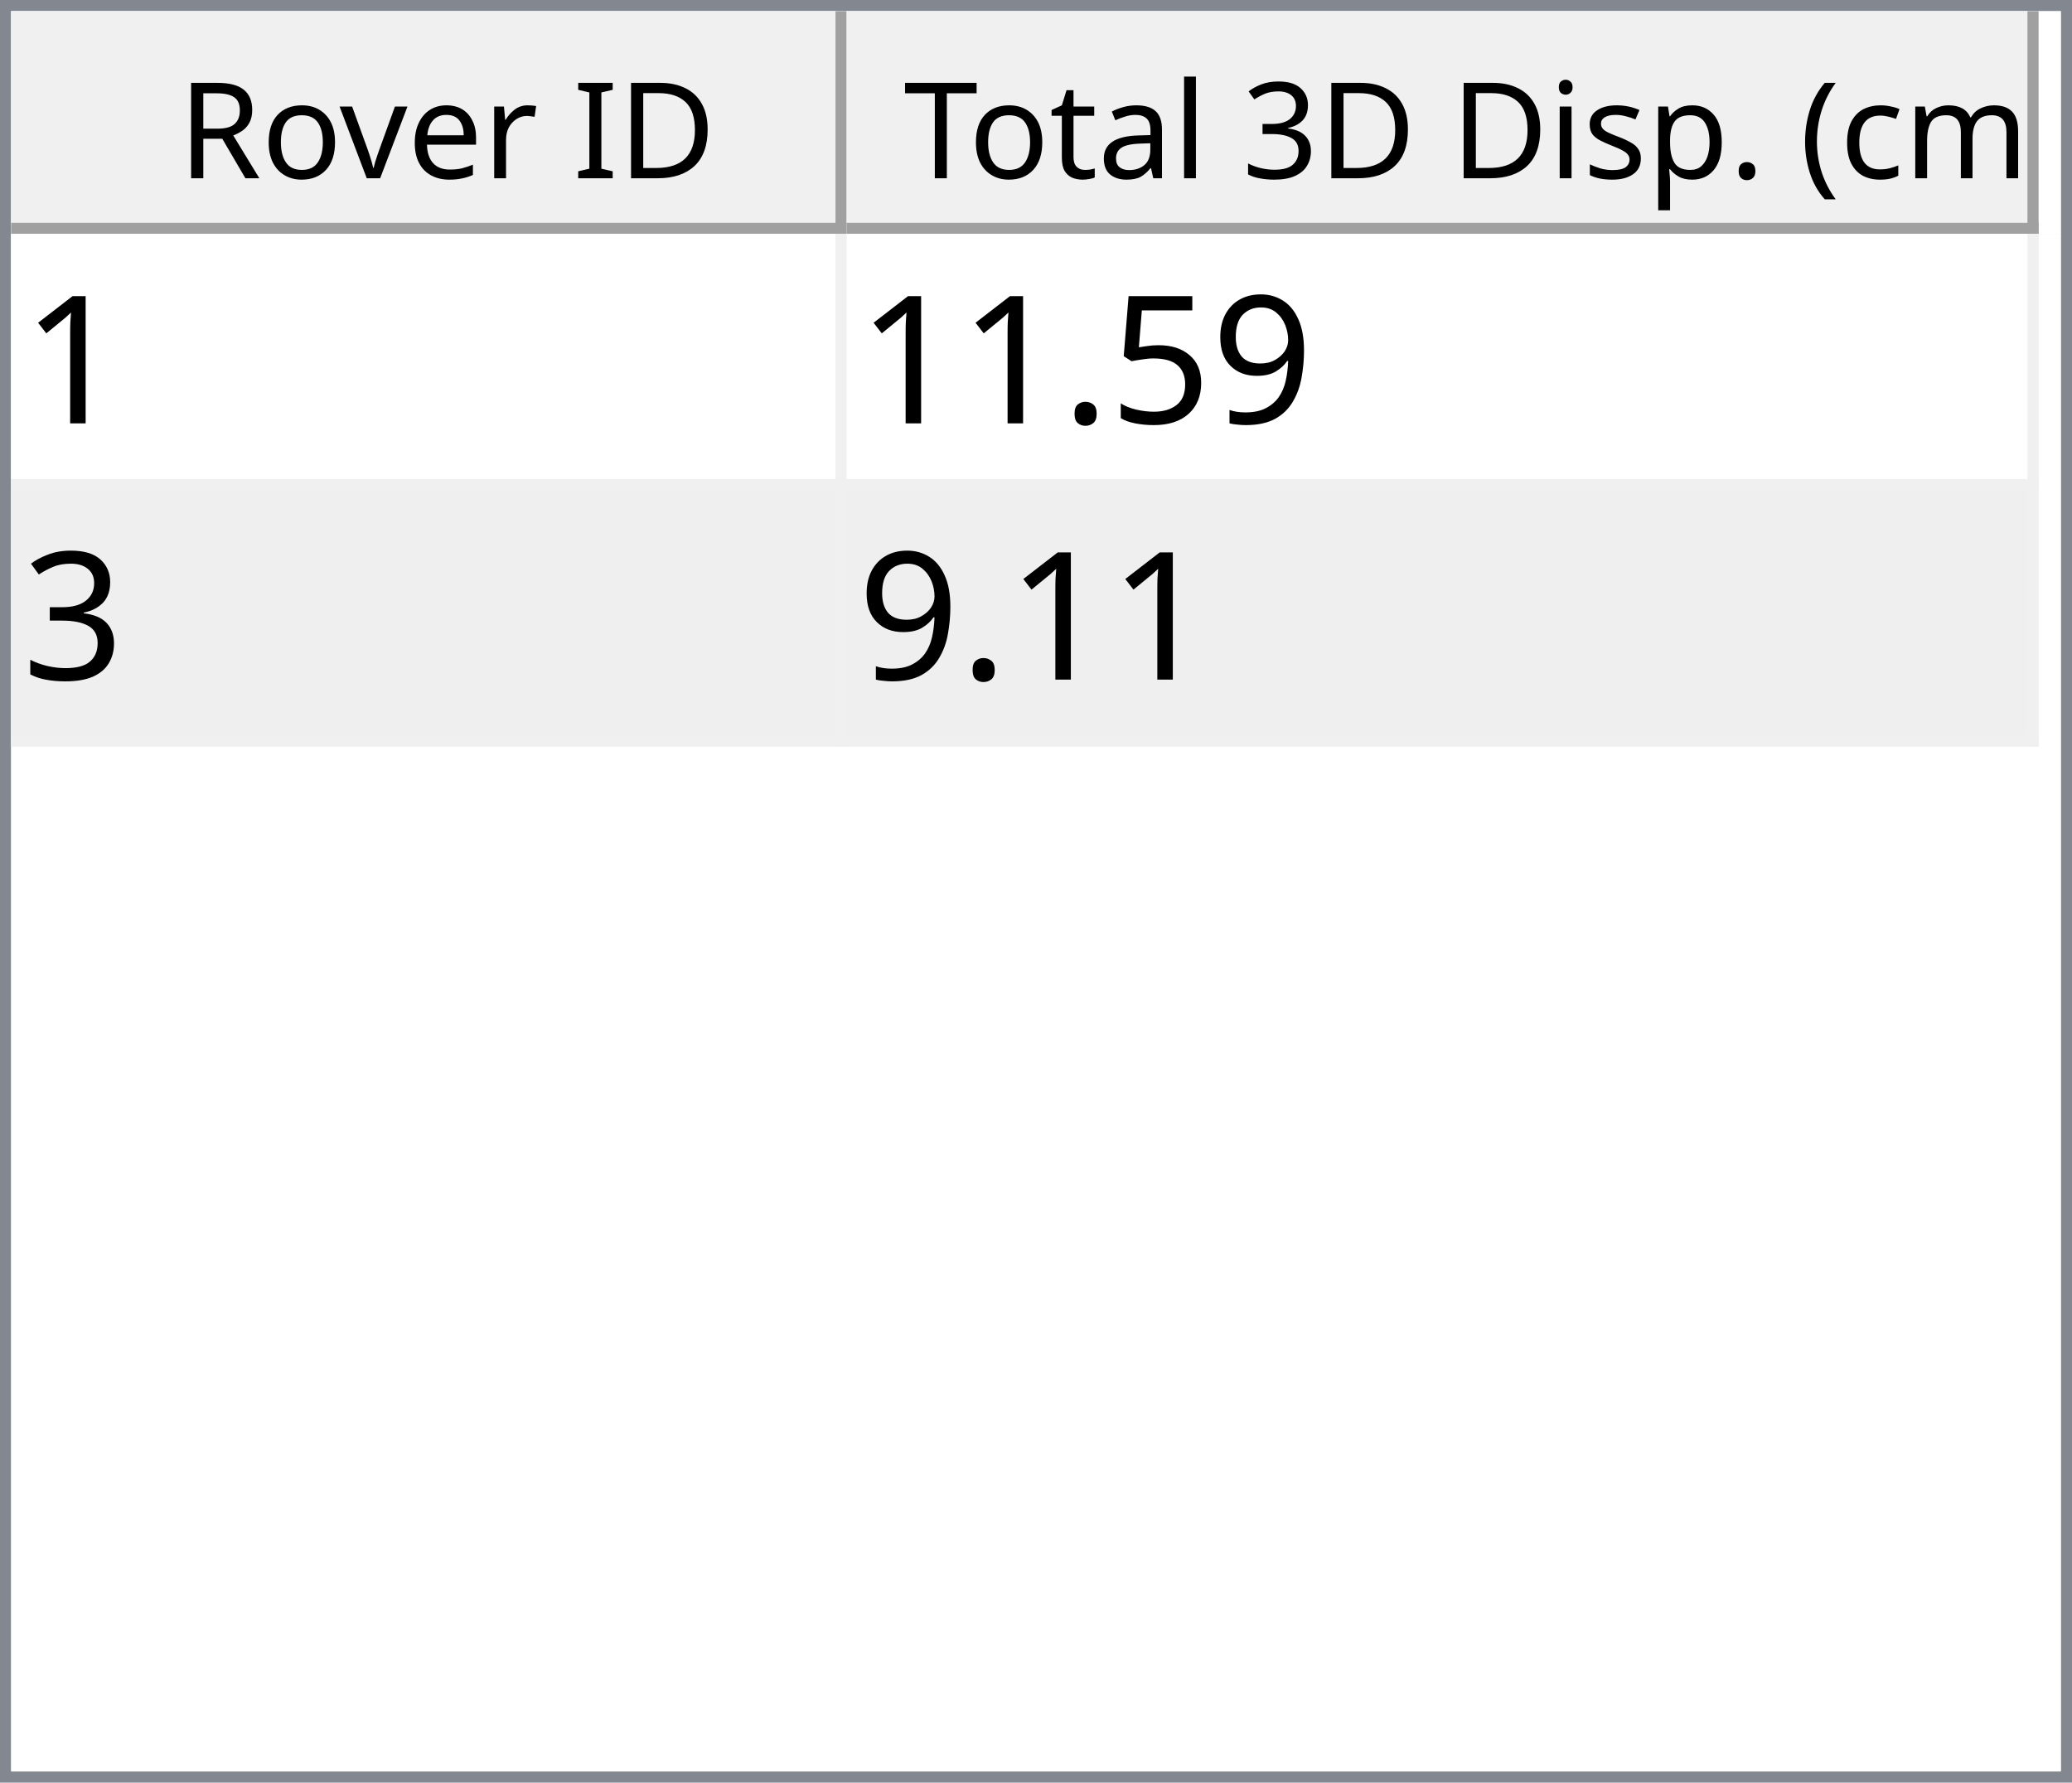
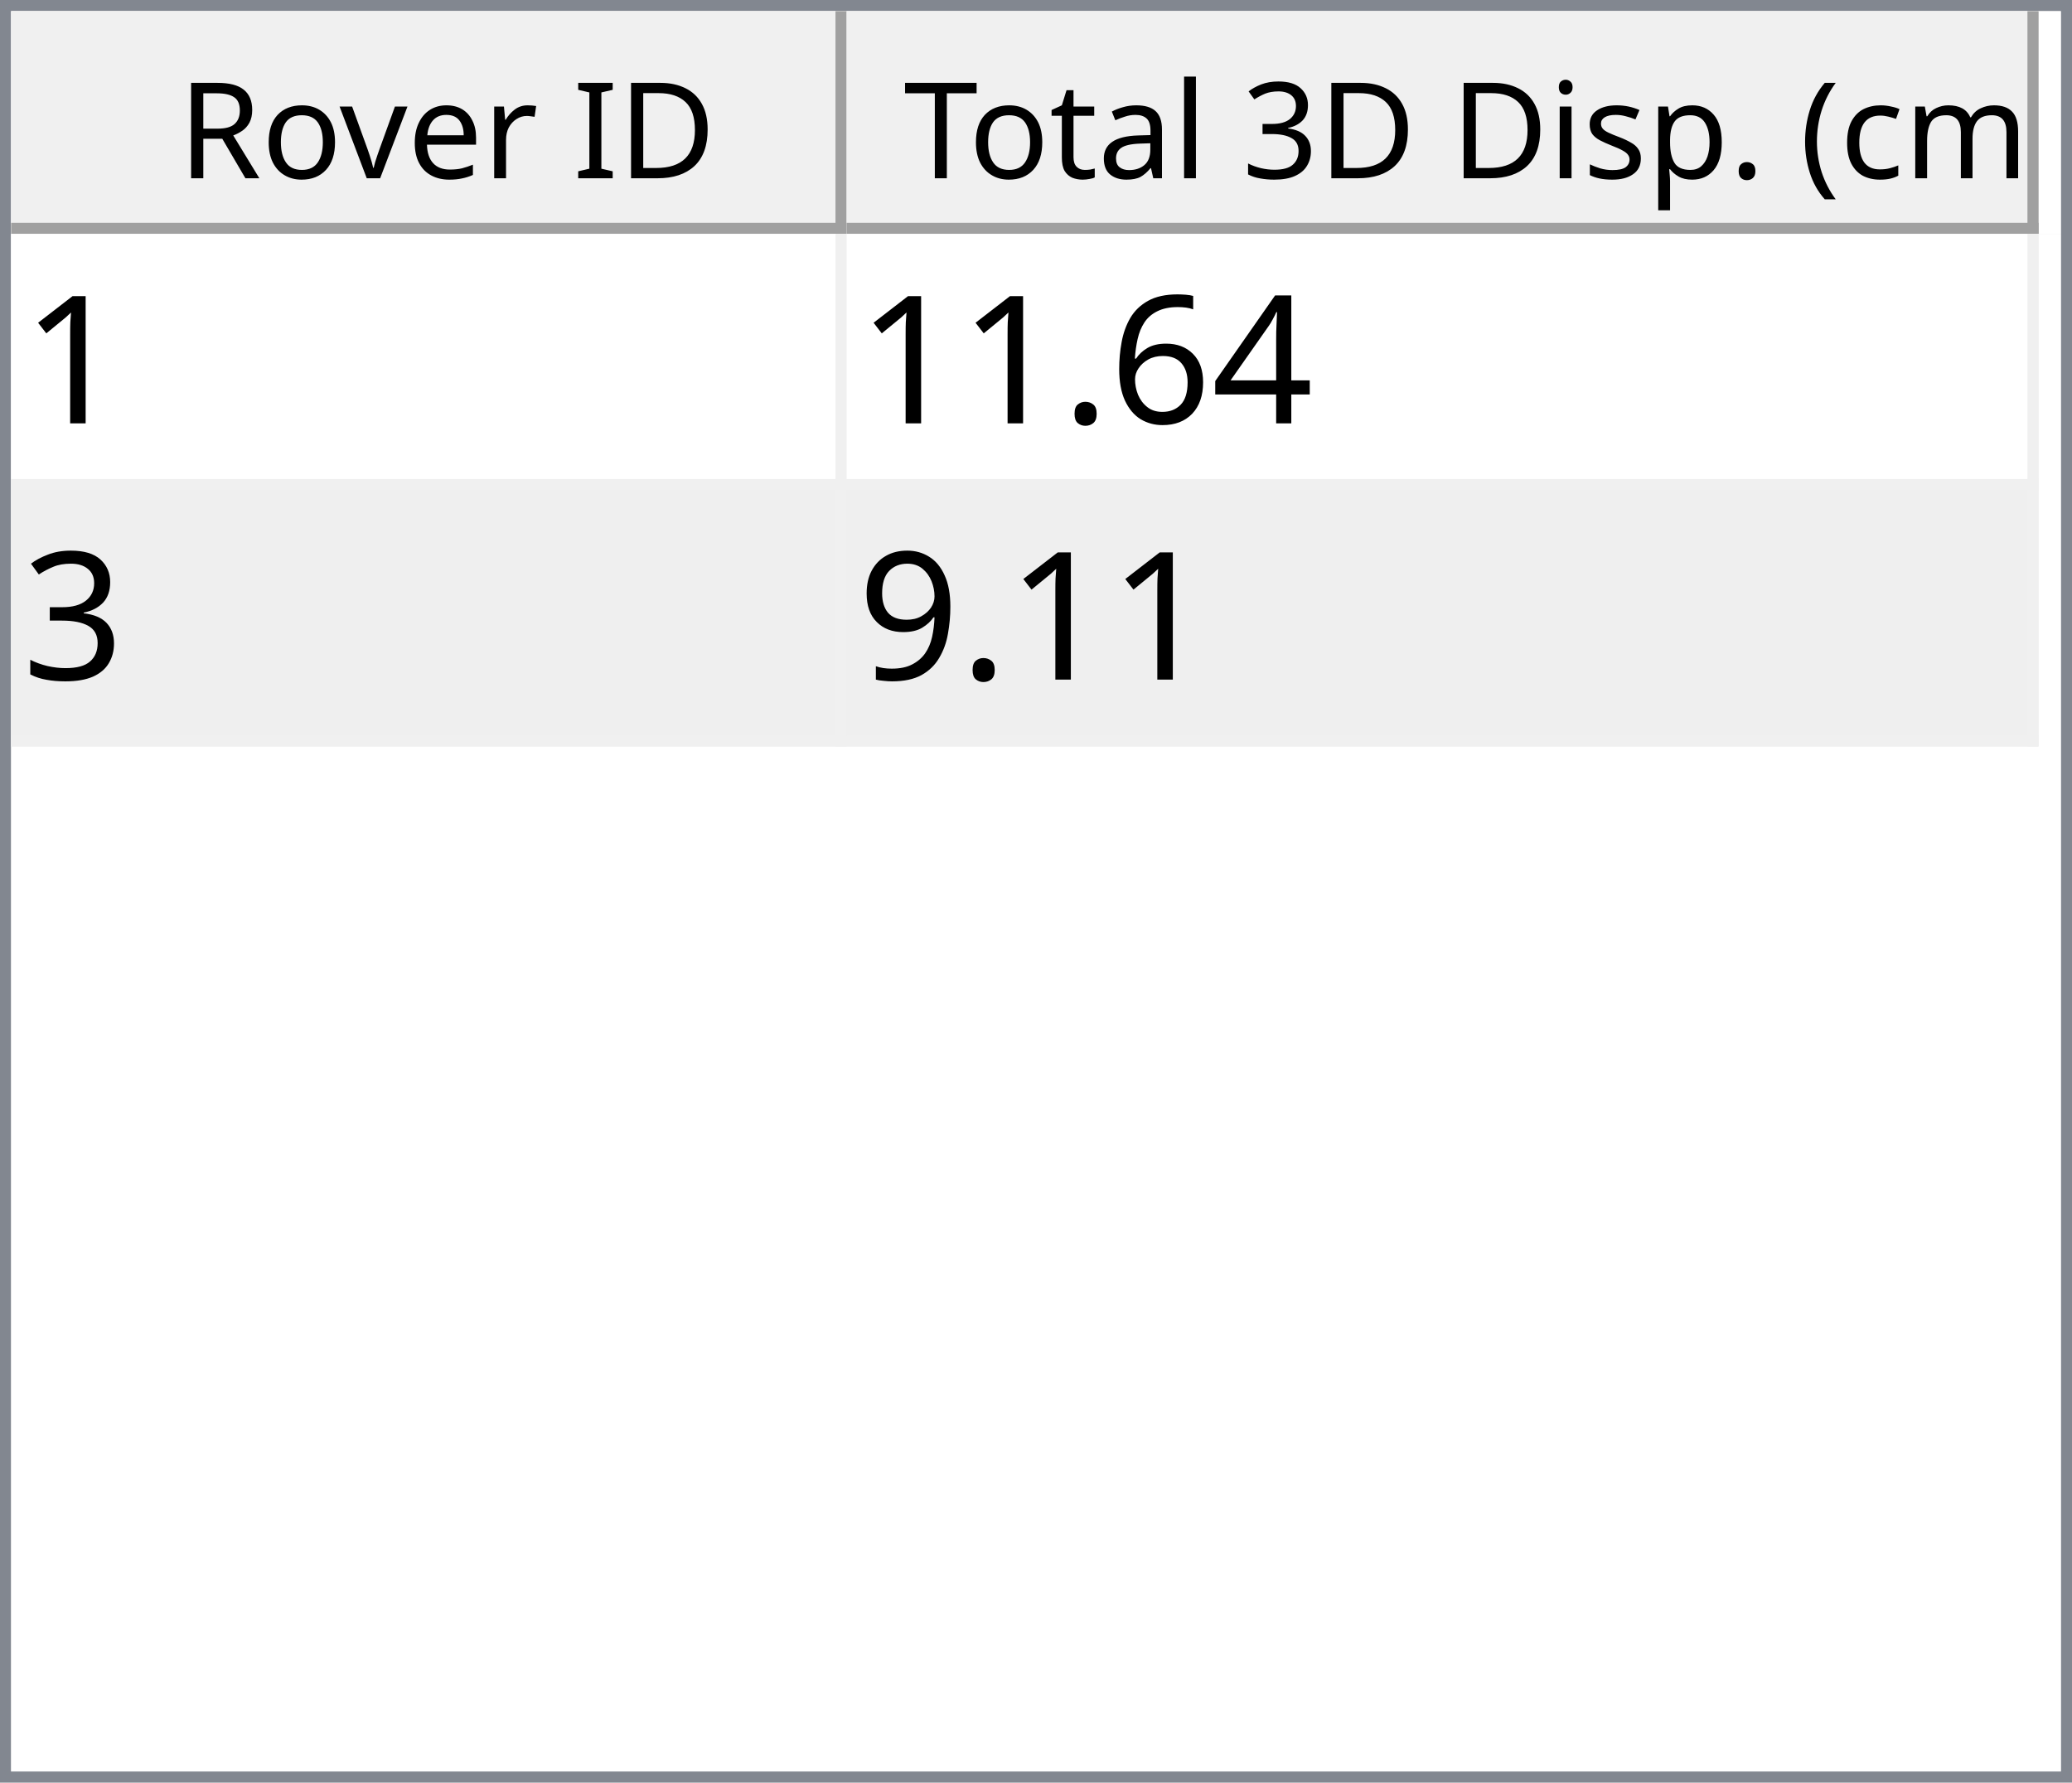
<svg xmlns="http://www.w3.org/2000/svg" style="fill-opacity:1; color-rendering:auto; color-interpolation:auto; text-rendering:auto; stroke:black; stroke-linecap:square; stroke-miterlimit:10; shape-rendering:auto; stroke-opacity:1; fill:black; stroke-dasharray:none; font-weight:normal; stroke-width:1; font-family:'Dialog'; font-style:normal; stroke-linejoin:miter; font-size:12px; stroke-dashoffset:0; image-rendering:auto;" width="186" height="160">
  <defs id="genericDefs" />
  <g>
    <defs id="defs1">
      <clipPath clipPathUnits="userSpaceOnUse" id="clipPath1">
        <path d="M0 0 L186 0 L186 160 L0 160 L0 0 Z" />
      </clipPath>
      <clipPath clipPathUnits="userSpaceOnUse" id="clipPath2">
        <path d="M0 0 L0 160 L186 160 L186 0 Z" />
      </clipPath>
      <clipPath clipPathUnits="userSpaceOnUse" id="clipPath3">
        <path d="M0 0 L0 20 L184 20 L184 0 Z" />
      </clipPath>
      <clipPath clipPathUnits="userSpaceOnUse" id="clipPath4">
        <path d="M0 0 L0 20 L75 20 L75 0 Z" />
      </clipPath>
      <clipPath clipPathUnits="userSpaceOnUse" id="clipPath5">
        <path d="M1 1 L1 19 L74 19 L74 1 Z" />
      </clipPath>
      <clipPath clipPathUnits="userSpaceOnUse" id="clipPath6">
        <path d="M0 0 L0 18 L73 18 L73 0 Z" />
      </clipPath>
      <clipPath clipPathUnits="userSpaceOnUse" id="clipPath7">
        <path d="M-0.5 -0.5 L-0.5 19.5 L74.5 19.5 L74.5 -0.5 Z" />
      </clipPath>
      <clipPath clipPathUnits="userSpaceOnUse" id="clipPath8">
        <path d="M0 0 L0 20 L107 20 L107 0 Z" />
      </clipPath>
      <clipPath clipPathUnits="userSpaceOnUse" id="clipPath9">
        <path d="M1 1 L1 19 L106 19 L106 1 Z" />
      </clipPath>
      <clipPath clipPathUnits="userSpaceOnUse" id="clipPath10">
        <path d="M0 0 L0 18 L105 18 L105 0 Z" />
      </clipPath>
      <clipPath clipPathUnits="userSpaceOnUse" id="clipPath11">
        <path d="M-0.5 -0.5 L-0.5 19.5 L106.5 19.5 L106.5 -0.5 Z" />
      </clipPath>
      <clipPath clipPathUnits="userSpaceOnUse" id="clipPath12">
        <path d="M0 0 L0 138 L184 138 L184 0 Z" />
      </clipPath>
      <clipPath clipPathUnits="userSpaceOnUse" id="clipPath13">
        <path d="M0 0 L0 46 L182 46 L182 0 Z" />
      </clipPath>
      <clipPath clipPathUnits="userSpaceOnUse" id="clipPath14">
        <path d="M-0.5 -0.5 L-0.5 45.5 L181.5 45.5 L181.5 -0.5 Z" />
      </clipPath>
      <clipPath clipPathUnits="userSpaceOnUse" id="clipPath15">
        <path d="M0 0 L0 22 L74 22 L74 0 Z" />
      </clipPath>
      <clipPath clipPathUnits="userSpaceOnUse" id="clipPath16">
        <path d="M0 0 L0 22 L106 22 L106 0 Z" />
      </clipPath>
      <font horiz-adv-x="64.551" id="font1">
        <font-face ascent="107.91" descent="25.098" units-per-em="100" style="font-style:normal; font-family:Segoe UI; font-weight:normal;" />
        <missing-glyph horiz-adv-x="64.551" d="M8.109 0 L8.109 68.266 L56.453 68.266 L56.453 0 L8.109 0 ZM15.328 7.234 L49.219 7.234 L49.219 61.031 L15.328 61.031 L15.328 7.234 Z" />
        <glyph unicode="D" horiz-adv-x="70.117" d="M9.188 0 L9.188 70.016 L28.516 70.016 Q65.531 70.016 65.531 35.891 Q65.531 19.672 55.25 9.836 Q44.969 0 27.734 0 L9.188 0 ZM17.391 62.594 L17.391 7.422 L27.828 7.422 Q41.609 7.422 49.273 14.797 Q56.938 22.172 56.938 35.688 Q56.938 62.594 28.328 62.594 L17.391 62.594 Z" />
        <glyph unicode="I" horiz-adv-x="26.611" d="M17.391 0 L9.188 0 L9.188 70.016 L17.391 70.016 L17.391 0 Z" />
        <glyph unicode=" " horiz-adv-x="27.393" d="" />
        <glyph unicode="r" horiz-adv-x="34.766" d="M34.188 41.891 Q32.078 43.5 28.125 43.5 Q23 43.5 19.555 38.672 Q16.109 33.844 16.109 25.484 L16.109 0 L8.109 0 L8.109 50 L16.109 50 L16.109 39.703 L16.312 39.703 Q18.016 44.969 21.531 47.922 Q25.047 50.875 29.391 50.875 Q32.516 50.875 34.188 50.203 L34.188 41.891 Z" />
        <glyph unicode="e" horiz-adv-x="52.295" d="M48.297 23 L12.984 23 Q13.188 14.656 17.484 10.109 Q21.781 5.562 29.297 5.562 Q37.75 5.562 44.828 11.141 L44.828 3.609 Q38.234 -1.172 27.391 -1.172 Q16.797 -1.172 10.742 5.641 Q4.688 12.453 4.688 24.812 Q4.688 36.469 11.305 43.82 Q17.922 51.172 27.734 51.172 Q37.547 51.172 42.922 44.828 Q48.297 38.484 48.297 27.203 L48.297 23 ZM40.094 29.781 Q40.047 36.719 36.75 40.578 Q33.453 44.438 27.594 44.438 Q21.922 44.438 17.969 40.383 Q14.016 36.328 13.094 29.781 L40.094 29.781 Z" />
        <glyph unicode="v" horiz-adv-x="47.9" d="M47.406 50 L27.484 0 L19.625 0 L0.688 50 L9.469 50 L22.172 13.672 Q23.578 9.672 23.922 6.688 L24.125 6.688 Q24.609 10.453 25.688 13.484 L38.969 50 L47.406 50 Z" />
        <glyph unicode="o" horiz-adv-x="58.594" d="M29 -1.172 Q17.922 -1.172 11.305 5.836 Q4.688 12.844 4.688 24.422 Q4.688 37.016 11.57 44.094 Q18.453 51.172 30.172 51.172 Q41.359 51.172 47.633 44.289 Q53.906 37.406 53.906 25.203 Q53.906 13.234 47.141 6.031 Q40.375 -1.172 29 -1.172 ZM29.594 44.438 Q21.875 44.438 17.383 39.188 Q12.891 33.938 12.891 24.703 Q12.891 15.828 17.43 10.695 Q21.969 5.562 29.594 5.562 Q37.359 5.562 41.531 10.594 Q45.703 15.625 45.703 24.906 Q45.703 34.281 41.531 39.359 Q37.359 44.438 29.594 44.438 Z" />
        <glyph unicode="R" horiz-adv-x="59.814" d="M59.375 0 L49.609 0 L37.891 19.625 Q36.281 22.359 34.766 24.289 Q33.25 26.219 31.664 27.438 Q30.078 28.656 28.25 29.219 Q26.422 29.781 24.125 29.781 L17.391 29.781 L17.391 0 L9.188 0 L9.188 70.016 L30.078 70.016 Q34.672 70.016 38.555 68.867 Q42.438 67.719 45.289 65.375 Q48.141 63.031 49.758 59.547 Q51.375 56.062 51.375 51.375 Q51.375 47.703 50.273 44.656 Q49.172 41.609 47.148 39.211 Q45.125 36.812 42.266 35.133 Q39.406 33.453 35.844 32.516 L35.844 32.328 Q37.594 31.547 38.891 30.547 Q40.188 29.547 41.359 28.18 Q42.531 26.812 43.68 25.078 Q44.828 23.344 46.234 21.047 L59.375 0 ZM17.391 62.594 L17.391 37.203 L28.516 37.203 Q31.594 37.203 34.203 38.133 Q36.812 39.062 38.719 40.797 Q40.625 42.531 41.703 45.047 Q42.781 47.562 42.781 50.688 Q42.781 56.297 39.141 59.445 Q35.5 62.594 28.609 62.594 L17.391 62.594 Z" />
        <glyph unicode=")" horiz-adv-x="30.176" d="M8.297 -15.922 L1.172 -15.922 Q16.406 2.344 16.406 26.812 Q16.406 51.469 1.078 70.016 L8.297 70.016 Q23.531 52.156 23.531 26.703 Q23.531 1.375 8.297 -15.922 Z" />
        <glyph unicode="m" horiz-adv-x="86.133" d="M79.109 0 L71.094 0 L71.094 28.719 Q71.094 37.016 68.531 40.727 Q65.969 44.438 59.906 44.438 Q54.781 44.438 51.195 39.75 Q47.609 35.062 47.609 28.516 L47.609 0 L39.594 0 L39.594 29.688 Q39.594 44.438 28.219 44.438 Q22.953 44.438 19.531 40.016 Q16.109 35.594 16.109 28.516 L16.109 0 L8.109 0 L8.109 50 L16.109 50 L16.109 42.094 L16.312 42.094 Q21.625 51.172 31.844 51.172 Q36.969 51.172 40.773 48.312 Q44.578 45.453 46 40.828 Q51.562 51.172 62.594 51.172 Q79.109 51.172 79.109 30.812 L79.109 0 Z" />
        <glyph unicode="c" horiz-adv-x="46.191" d="M42.188 2.297 Q36.422 -1.172 28.516 -1.172 Q17.828 -1.172 11.258 5.789 Q4.688 12.75 4.688 23.828 Q4.688 36.188 11.766 43.68 Q18.844 51.172 30.672 51.172 Q37.25 51.172 42.281 48.734 L42.281 40.531 Q36.719 44.438 30.375 44.438 Q22.703 44.438 17.797 38.945 Q12.891 33.453 12.891 24.516 Q12.891 15.719 17.508 10.641 Q22.125 5.562 29.891 5.562 Q36.422 5.562 42.188 9.906 L42.188 2.297 Z" />
        <glyph unicode="(" horiz-adv-x="30.176" d="M29.109 -15.922 L21.969 -15.922 Q6.844 1.375 6.844 26.703 Q6.844 52.156 21.969 70.016 L29.203 70.016 Q13.875 51.469 13.875 26.812 Q13.875 2.344 29.109 -15.922 Z" />
        <glyph unicode="." horiz-adv-x="21.68" d="M10.891 -1.078 Q8.641 -1.078 7.055 0.539 Q5.469 2.156 5.469 4.391 Q5.469 6.641 7.055 8.273 Q8.641 9.906 10.891 9.906 Q13.188 9.906 14.797 8.273 Q16.406 6.641 16.406 4.391 Q16.406 2.156 14.797 0.539 Q13.188 -1.078 10.891 -1.078 Z" />
        <glyph unicode="p" horiz-adv-x="58.789" d="M16.312 7.234 L16.109 7.234 L16.109 -23 L8.109 -23 L8.109 50 L16.109 50 L16.109 41.219 L16.312 41.219 Q22.219 51.172 33.594 51.172 Q43.266 51.172 48.688 44.461 Q54.109 37.75 54.109 26.469 Q54.109 13.922 48 6.375 Q41.891 -1.172 31.297 -1.172 Q21.578 -1.172 16.312 7.234 ZM16.109 27.391 L16.109 20.406 Q16.109 14.203 20.141 9.883 Q24.172 5.562 30.375 5.562 Q37.641 5.562 41.773 11.133 Q45.906 16.703 45.906 26.609 Q45.906 34.969 42.047 39.703 Q38.188 44.438 31.594 44.438 Q24.609 44.438 20.359 39.578 Q16.109 34.719 16.109 27.391 Z" />
        <glyph unicode="s" horiz-adv-x="42.432" d="M5.078 1.812 L5.078 10.406 Q11.625 5.562 19.484 5.562 Q30.031 5.562 30.031 12.594 Q30.031 14.594 29.125 15.992 Q28.219 17.391 26.68 18.461 Q25.141 19.531 23.07 20.383 Q21 21.234 18.609 22.172 Q15.281 23.484 12.766 24.828 Q10.25 26.172 8.57 27.859 Q6.891 29.547 6.031 31.695 Q5.172 33.844 5.172 36.719 Q5.172 40.234 6.789 42.945 Q8.406 45.656 11.086 47.484 Q13.766 49.312 17.211 50.242 Q20.656 51.172 24.312 51.172 Q30.812 51.172 35.938 48.922 L35.938 40.828 Q30.422 44.438 23.25 44.438 Q21 44.438 19.195 43.922 Q17.391 43.406 16.094 42.477 Q14.797 41.547 14.086 40.258 Q13.375 38.969 13.375 37.406 Q13.375 35.453 14.086 34.133 Q14.797 32.812 16.164 31.789 Q17.531 30.766 19.484 29.938 Q21.438 29.109 23.922 28.125 Q27.25 26.859 29.883 25.516 Q32.516 24.172 34.375 22.484 Q36.234 20.797 37.234 18.602 Q38.234 16.406 38.234 13.375 Q38.234 9.672 36.602 6.938 Q34.969 4.203 32.234 2.398 Q29.5 0.594 25.93 -0.289 Q22.359 -1.172 18.453 -1.172 Q10.75 -1.172 5.078 1.812 Z" />
        <glyph unicode="i" horiz-adv-x="24.219" d="M12.203 62.703 Q10.062 62.703 8.547 64.164 Q7.031 65.625 7.031 67.875 Q7.031 70.125 8.547 71.609 Q10.062 73.094 12.203 73.094 Q14.406 73.094 15.945 71.609 Q17.484 70.125 17.484 67.875 Q17.484 65.719 15.945 64.211 Q14.406 62.703 12.203 62.703 ZM16.109 0 L8.109 0 L8.109 50 L16.109 50 L16.109 0 Z" />
        <glyph unicode="3" horiz-adv-x="53.906" d="M46.531 19.828 Q46.531 15.094 44.75 11.211 Q42.969 7.328 39.719 4.57 Q36.469 1.812 31.93 0.297 Q27.391 -1.219 21.922 -1.219 Q11.922 -1.219 6 2.594 L6 11.188 Q13.094 5.609 22.219 5.609 Q25.875 5.609 28.828 6.539 Q31.781 7.469 33.906 9.227 Q36.031 10.984 37.18 13.477 Q38.328 15.969 38.328 19.094 Q38.328 32.812 18.797 32.812 L12.984 32.812 L12.984 39.594 L18.5 39.594 Q35.797 39.594 35.797 52.484 Q35.797 64.406 22.609 64.406 Q15.188 64.406 8.688 59.422 L8.688 67.188 Q15.375 71.188 24.609 71.188 Q29 71.188 32.57 69.969 Q36.141 68.75 38.68 66.555 Q41.219 64.359 42.609 61.281 Q44 58.203 44 54.5 Q44 40.672 30.031 36.719 L30.031 36.531 Q33.594 36.141 36.625 34.797 Q39.656 33.453 41.852 31.305 Q44.047 29.156 45.289 26.25 Q46.531 23.344 46.531 19.828 Z" />
        <glyph unicode="l" horiz-adv-x="24.219" d="M16.109 0 L8.109 0 L8.109 74.031 L16.109 74.031 L16.109 0 Z" />
        <glyph unicode="a" horiz-adv-x="50.879" d="M43.891 0 L35.891 0 L35.891 7.812 L35.688 7.812 Q30.469 -1.172 20.312 -1.172 Q12.844 -1.172 8.617 2.781 Q4.391 6.734 4.391 13.281 Q4.391 27.297 20.906 29.594 L35.891 31.688 Q35.891 44.438 25.594 44.438 Q16.547 44.438 9.281 38.281 L9.281 46.484 Q16.656 51.172 26.266 51.172 Q43.891 51.172 43.891 32.516 L43.891 0 ZM35.891 25.297 L23.828 23.641 Q18.266 22.859 15.43 20.875 Q12.594 18.891 12.594 13.875 Q12.594 10.203 15.211 7.883 Q17.828 5.562 22.172 5.562 Q28.125 5.562 32.008 9.742 Q35.891 13.922 35.891 20.312 L35.891 25.297 Z" />
        <glyph unicode="t" horiz-adv-x="33.887" d="M31.297 0.484 Q28.469 -1.078 23.828 -1.078 Q10.688 -1.078 10.688 13.578 L10.688 43.172 L2.094 43.172 L2.094 50 L10.688 50 L10.688 62.203 L18.703 64.797 L18.703 50 L31.297 50 L31.297 43.172 L18.703 43.172 L18.703 14.984 Q18.703 9.969 20.414 7.82 Q22.125 5.672 26.078 5.672 Q29.109 5.672 31.297 7.328 L31.297 0.484 Z" />
        <glyph unicode="T" horiz-adv-x="52.393" d="M50.594 62.594 L30.375 62.594 L30.375 0 L22.172 0 L22.172 62.594 L2 62.594 L2 70.016 L50.594 70.016 L50.594 62.594 Z" />
      </font>
      <font horiz-adv-x="75.0" id="font2">
        <font-face ascent="100.537" descent="21.973" units-per-em="100" style="font-style:normal; font-family:sans-serif; font-weight:normal;" />
        <missing-glyph horiz-adv-x="75.0" d="M12.5 0 L12.5 62.5 L62.5 62.5 L62.5 0 L12.5 0 ZM14.062 1.562 L60.938 1.562 L60.938 60.938 L14.062 60.938 L14.062 1.562 Z" />
        <glyph unicode="1" horiz-adv-x="55.615" d="M37.25 0 L28.469 0 L28.469 56 Q25.297 52.984 20.141 49.953 Q14.984 46.922 10.891 45.406 L10.891 53.906 Q18.266 57.375 23.781 62.305 Q29.297 67.234 31.594 71.875 L37.25 71.875 L37.25 0 Z" />
-         <glyph unicode="9" horiz-adv-x="55.615" d="M5.469 16.547 L13.922 17.328 Q14.984 11.375 18.016 8.688 Q21.047 6 25.781 6 Q29.828 6 32.883 7.859 Q35.938 9.719 37.891 12.82 Q39.844 15.922 41.164 21.195 Q42.484 26.469 42.484 31.938 Q42.484 32.516 42.438 33.688 Q39.797 29.5 35.234 26.883 Q30.672 24.266 25.344 24.266 Q16.453 24.266 10.305 30.711 Q4.156 37.156 4.156 47.703 Q4.156 58.594 10.578 65.234 Q17 71.875 26.656 71.875 Q33.641 71.875 39.43 68.117 Q45.219 64.359 48.219 57.398 Q51.219 50.438 51.219 37.25 Q51.219 23.531 48.242 15.406 Q45.266 7.281 39.383 3.031 Q33.5 -1.219 25.594 -1.219 Q17.188 -1.219 11.867 3.445 Q6.547 8.109 5.469 16.547 ZM41.453 48.141 Q41.453 55.719 37.43 60.156 Q33.406 64.594 27.734 64.594 Q21.875 64.594 17.531 59.812 Q13.188 55.031 13.188 47.406 Q13.188 40.578 17.312 36.305 Q21.438 32.031 27.484 32.031 Q33.594 32.031 37.523 36.305 Q41.453 40.578 41.453 48.141 Z" />
-         <glyph unicode="5" horiz-adv-x="55.615" d="M4.156 18.75 L13.375 19.531 Q14.406 12.797 18.141 9.398 Q21.875 6 27.156 6 Q33.5 6 37.891 10.789 Q42.281 15.578 42.281 23.484 Q42.281 31 38.062 35.352 Q33.844 39.703 27 39.703 Q22.75 39.703 19.336 37.773 Q15.922 35.844 13.969 32.766 L5.719 33.844 L12.641 70.609 L48.25 70.609 L48.25 62.203 L19.672 62.203 L15.828 42.969 Q22.266 47.469 29.344 47.469 Q38.719 47.469 45.164 40.969 Q51.609 34.469 51.609 24.266 Q51.609 14.547 45.953 7.469 Q39.062 -1.219 27.156 -1.219 Q17.391 -1.219 11.211 4.25 Q5.031 9.719 4.156 18.75 Z" />
+         <glyph unicode="4" horiz-adv-x="55.615" d="M32.328 0 L32.328 17.141 L1.266 17.141 L1.266 25.203 L33.938 71.578 L41.109 71.578 L41.109 25.203 L50.781 25.203 L50.781 17.141 L41.109 17.141 L41.109 0 L32.328 0 ZM32.328 25.203 L32.328 57.469 L9.906 25.203 L32.328 25.203 Z" />
+         <glyph unicode="6" horiz-adv-x="55.615" d="M49.75 54.047 L41.016 53.375 Q39.844 58.547 37.703 60.891 Q34.125 64.656 28.906 64.656 Q24.703 64.656 21.531 62.312 Q17.391 59.281 14.992 53.469 Q12.594 47.656 12.5 36.922 Q15.672 41.75 20.266 44.094 Q24.859 46.438 29.891 46.438 Q38.672 46.438 44.852 39.969 Q51.031 33.5 51.031 23.25 Q51.031 16.5 48.125 10.719 Q45.219 4.938 40.141 1.859 Q35.062 -1.219 28.609 -1.219 Q17.625 -1.219 10.695 6.859 Q3.766 14.938 3.766 33.5 Q3.766 54.25 11.422 63.672 Q18.109 71.875 29.438 71.875 Q37.891 71.875 43.289 67.141 Q48.688 62.406 49.75 54.047 ZM13.875 23.188 Q13.875 18.656 15.797 14.508 Q17.719 10.359 21.188 8.18 Q24.656 6 28.469 6 Q34.031 6 38.039 10.492 Q42.047 14.984 42.047 22.703 Q42.047 30.125 38.086 34.398 Q34.125 38.672 28.125 38.672 Q22.172 38.672 18.023 34.398 Q13.875 30.125 13.875 23.188 Z" />
        <glyph unicode="." horiz-adv-x="27.783" d="M9.078 0 L9.078 10.016 L19.094 10.016 L19.094 0 L9.078 0 Z" />
        <glyph unicode="3" horiz-adv-x="55.615" d="M4.203 18.891 L12.984 20.062 Q14.5 12.594 18.141 9.297 Q21.781 6 27 6 Q33.203 6 37.477 10.297 Q41.75 14.594 41.75 20.953 Q41.75 27 37.797 30.93 Q33.844 34.859 27.734 34.859 Q25.25 34.859 21.531 33.891 L22.516 41.609 Q23.391 41.5 23.922 41.5 Q29.547 41.5 34.039 44.43 Q38.531 47.359 38.531 53.469 Q38.531 58.297 35.258 61.477 Q31.984 64.656 26.812 64.656 Q21.688 64.656 18.266 61.43 Q14.844 58.203 13.875 51.766 L5.078 53.328 Q6.688 62.156 12.398 67.016 Q18.109 71.875 26.609 71.875 Q32.469 71.875 37.398 69.359 Q42.328 66.844 44.945 62.5 Q47.562 58.156 47.562 53.266 Q47.562 48.641 45.07 44.828 Q42.578 41.016 37.703 38.766 Q44.047 37.312 47.562 32.695 Q51.078 28.078 51.078 21.141 Q51.078 11.766 44.242 5.25 Q37.406 -1.266 26.953 -1.266 Q17.531 -1.266 11.305 4.352 Q5.078 9.969 4.203 18.891 Z" />
+         <glyph unicode="9" horiz-adv-x="55.615" d="M5.469 16.547 L13.922 17.328 Q14.984 11.375 18.016 8.688 Q21.047 6 25.781 6 Q29.828 6 32.883 7.859 Q35.938 9.719 37.891 12.82 Q39.844 15.922 41.164 21.195 Q42.484 26.469 42.484 31.938 Q42.484 32.516 42.438 33.688 Q39.797 29.5 35.234 26.883 Q30.672 24.266 25.344 24.266 Q16.453 24.266 10.305 30.711 Q4.156 37.156 4.156 47.703 Q4.156 58.594 10.578 65.234 Q17 71.875 26.656 71.875 Q33.641 71.875 39.43 68.117 Q45.219 64.359 48.219 57.398 Q51.219 50.438 51.219 37.25 Q51.219 23.531 48.242 15.406 Q45.266 7.281 39.383 3.031 Q33.5 -1.219 25.594 -1.219 Q17.188 -1.219 11.867 3.445 Q6.547 8.109 5.469 16.547 ZM41.453 48.141 Q41.453 55.719 37.43 60.156 Q33.406 64.594 27.734 64.594 Q21.875 64.594 17.531 59.812 Q13.188 55.031 13.188 47.406 Q13.188 40.578 17.312 36.305 Q21.438 32.031 27.484 32.031 Q33.594 32.031 37.523 36.305 Q41.453 40.578 41.453 48.141 Z" />
      </font>
    </defs>
    <g style="fill:white; stroke:white;">
      <rect x="0" y="0" width="186" style="clip-path:url(#clipPath1); stroke:none;" height="160" />
    </g>
    <g style="fill:white; text-rendering:optimizeSpeed; color-rendering:optimizeSpeed; image-rendering:optimizeSpeed; shape-rendering:crispEdges; stroke:white; color-interpolation:sRGB;">
      <rect x="0" width="186" height="160" y="0" style="stroke:none;" />
      <path style="stroke:none;" d="M0 160 L186 160 L186 0 L0 0 Z" />
    </g>
    <g style="fill:rgb(240,240,240); font-family:'Segoe UI'; stroke:rgb(240,240,240);">
      <rect x="0" y="0" width="186" style="clip-path:url(#clipPath2); stroke:none;" height="160" />
    </g>
    <g style="fill:rgb(130,135,144); font-family:'Segoe UI'; stroke:rgb(130,135,144);">
      <path d="M0 0 L186 0 L186 160 L0 160 L0 0 ZM1 1 L185 1 L185 159 L1 159 L1 1 Z" style="fill-rule:evenodd; clip-path:url(#clipPath2); stroke:none;" />
    </g>
    <g style="fill:white; font-family:'Segoe UI'; stroke:white;" transform="translate(1,1)">
      <rect x="0" y="0" width="184" style="clip-path:url(#clipPath3); stroke:none;" height="20" />
    </g>
    <g style="fill:rgb(240,240,240); font-family:'Segoe UI'; stroke:rgb(240,240,240);" transform="translate(1,1)">
      <rect x="0" y="0" width="75" style="clip-path:url(#clipPath4); stroke:none;" height="20" />
    </g>
    <g style="font-family:'Segoe UI';" transform="translate(2,2)">
      <text x="14" xml:space="preserve" y="14" style="clip-path:url(#clipPath6); stroke:none;">Rover ID</text>
    </g>
    <g style="fill:rgb(160,160,160); font-family:'Segoe UI'; stroke:rgb(160,160,160); stroke-linejoin:bevel;" transform="translate(1.5,1.5)">
      <line x1="74" x2="74" y1="0" style="fill:none; clip-path:url(#clipPath7);" y2="19" />
    </g>
    <g style="fill:rgb(160,160,160); font-family:'Segoe UI'; stroke:rgb(160,160,160); stroke-linejoin:bevel;" transform="matrix(1,0,0,1,1,1) translate(0.5,0.5)">
      <line x1="0" x2="74" y1="19" style="fill:none; clip-path:url(#clipPath7);" y2="19" />
    </g>
    <g style="fill:rgb(240,240,240); font-family:'Segoe UI'; stroke:rgb(240,240,240);" transform="translate(76,1)">
      <rect x="0" y="0" width="107" style="clip-path:url(#clipPath8); stroke:none;" height="20" />
    </g>
    <g style="font-family:'Segoe UI';" transform="translate(77,2)">
      <text x="1" xml:space="preserve" y="14" style="clip-path:url(#clipPath10); stroke:none;"> Total 3D Disp. (cm)</text>
    </g>
    <g style="fill:rgb(160,160,160); font-family:'Segoe UI'; stroke:rgb(160,160,160); stroke-linejoin:bevel;" transform="translate(76.5,1.5)">
      <line x1="106" x2="106" y1="0" style="fill:none; clip-path:url(#clipPath11);" y2="19" />
    </g>
    <g style="fill:rgb(160,160,160); font-family:'Segoe UI'; stroke:rgb(160,160,160); stroke-linejoin:bevel;" transform="matrix(1,0,0,1,76,1) translate(0.5,0.5)">
      <line x1="0" x2="106" y1="19" style="fill:none; clip-path:url(#clipPath11);" y2="19" />
    </g>
    <g style="fill:white; font-family:'Segoe UI'; stroke:white;" transform="translate(1,21)">
      <rect x="0" y="0" width="184" style="clip-path:url(#clipPath12); stroke:none;" height="138" />
    </g>
    <g style="fill:rgb(240,240,240); font-size:16px; font-family:sans-serif; stroke:rgb(240,240,240);" transform="translate(1,21)">
      <rect x="0" y="0" width="182" style="clip-path:url(#clipPath13); stroke:none;" height="46" />
      <line transform="translate(0.5,0.5)" x1="0" x2="181" y1="22" style="clip-path:url(#clipPath14); fill:none; stroke-linejoin:bevel;" y2="22" />
    </g>
    <g transform="matrix(1,0,0,1,1,21) translate(0.5,0.5)" style="fill:rgb(240,240,240); font-size:16px; font-family:sans-serif; stroke:rgb(240,240,240); stroke-linejoin:bevel;">
      <line x1="0" x2="181" y1="45" style="fill:none; clip-path:url(#clipPath14);" y2="45" />
    </g>
    <g transform="matrix(1,0,0,1,1,21) translate(0.5,0.5)" style="fill:rgb(240,240,240); font-size:16px; font-family:sans-serif; stroke:rgb(240,240,240); stroke-linejoin:bevel;">
      <line x1="74" x2="74" y1="0" style="fill:none; clip-path:url(#clipPath14);" y2="45" />
    </g>
    <g transform="matrix(1,0,0,1,1,21) translate(0.5,0.5)" style="fill:rgb(240,240,240); font-size:16px; font-family:sans-serif; stroke:rgb(240,240,240); stroke-linejoin:bevel;">
      <line x1="181" x2="181" y1="0" style="fill:none; clip-path:url(#clipPath14);" y2="45" />
    </g>
    <g style="fill:white; font-size:16px; font-family:sans-serif; stroke:white;" transform="matrix(1,0,0,1,1,21)">
      <rect x="0" y="0" width="74" style="clip-path:url(#clipPath15); stroke:none;" height="22" />
      <text x="1" y="17" style="fill:black; clip-path:url(#clipPath15); stroke:none;" xml:space="preserve">1</text>
    </g>
    <g style="fill:white; font-size:16px; font-family:sans-serif; stroke:white;" transform="matrix(1,0,0,1,1,21) translate(75,0)">
      <rect x="0" y="0" width="106" style="clip-path:url(#clipPath16); stroke:none;" height="22" />
-       <text x="1" y="17" style="fill:black; clip-path:url(#clipPath16); stroke:none;" xml:space="preserve">11.59</text>
+       <text x="1" y="17" style="fill:black; clip-path:url(#clipPath16); stroke:none;" xml:space="preserve">11.64</text>
    </g>
    <g style="fill:rgb(239,239,239); font-size:16px; font-family:sans-serif; stroke:rgb(239,239,239);" transform="matrix(1,0,0,1,1,21) translate(0,23)">
      <rect x="0" y="0" width="74" style="clip-path:url(#clipPath15); stroke:none;" height="22" />
      <text x="1" y="17" style="fill:black; clip-path:url(#clipPath15); stroke:none;" xml:space="preserve">3</text>
    </g>
    <g style="fill:rgb(239,239,239); font-size:16px; font-family:sans-serif; stroke:rgb(239,239,239);" transform="matrix(1,0,0,1,1,21) translate(75,23)">
      <rect x="0" y="0" width="106" style="clip-path:url(#clipPath16); stroke:none;" height="22" />
      <text x="1" y="17" style="fill:black; clip-path:url(#clipPath16); stroke:none;" xml:space="preserve">9.11</text>
    </g>
  </g>
</svg>
